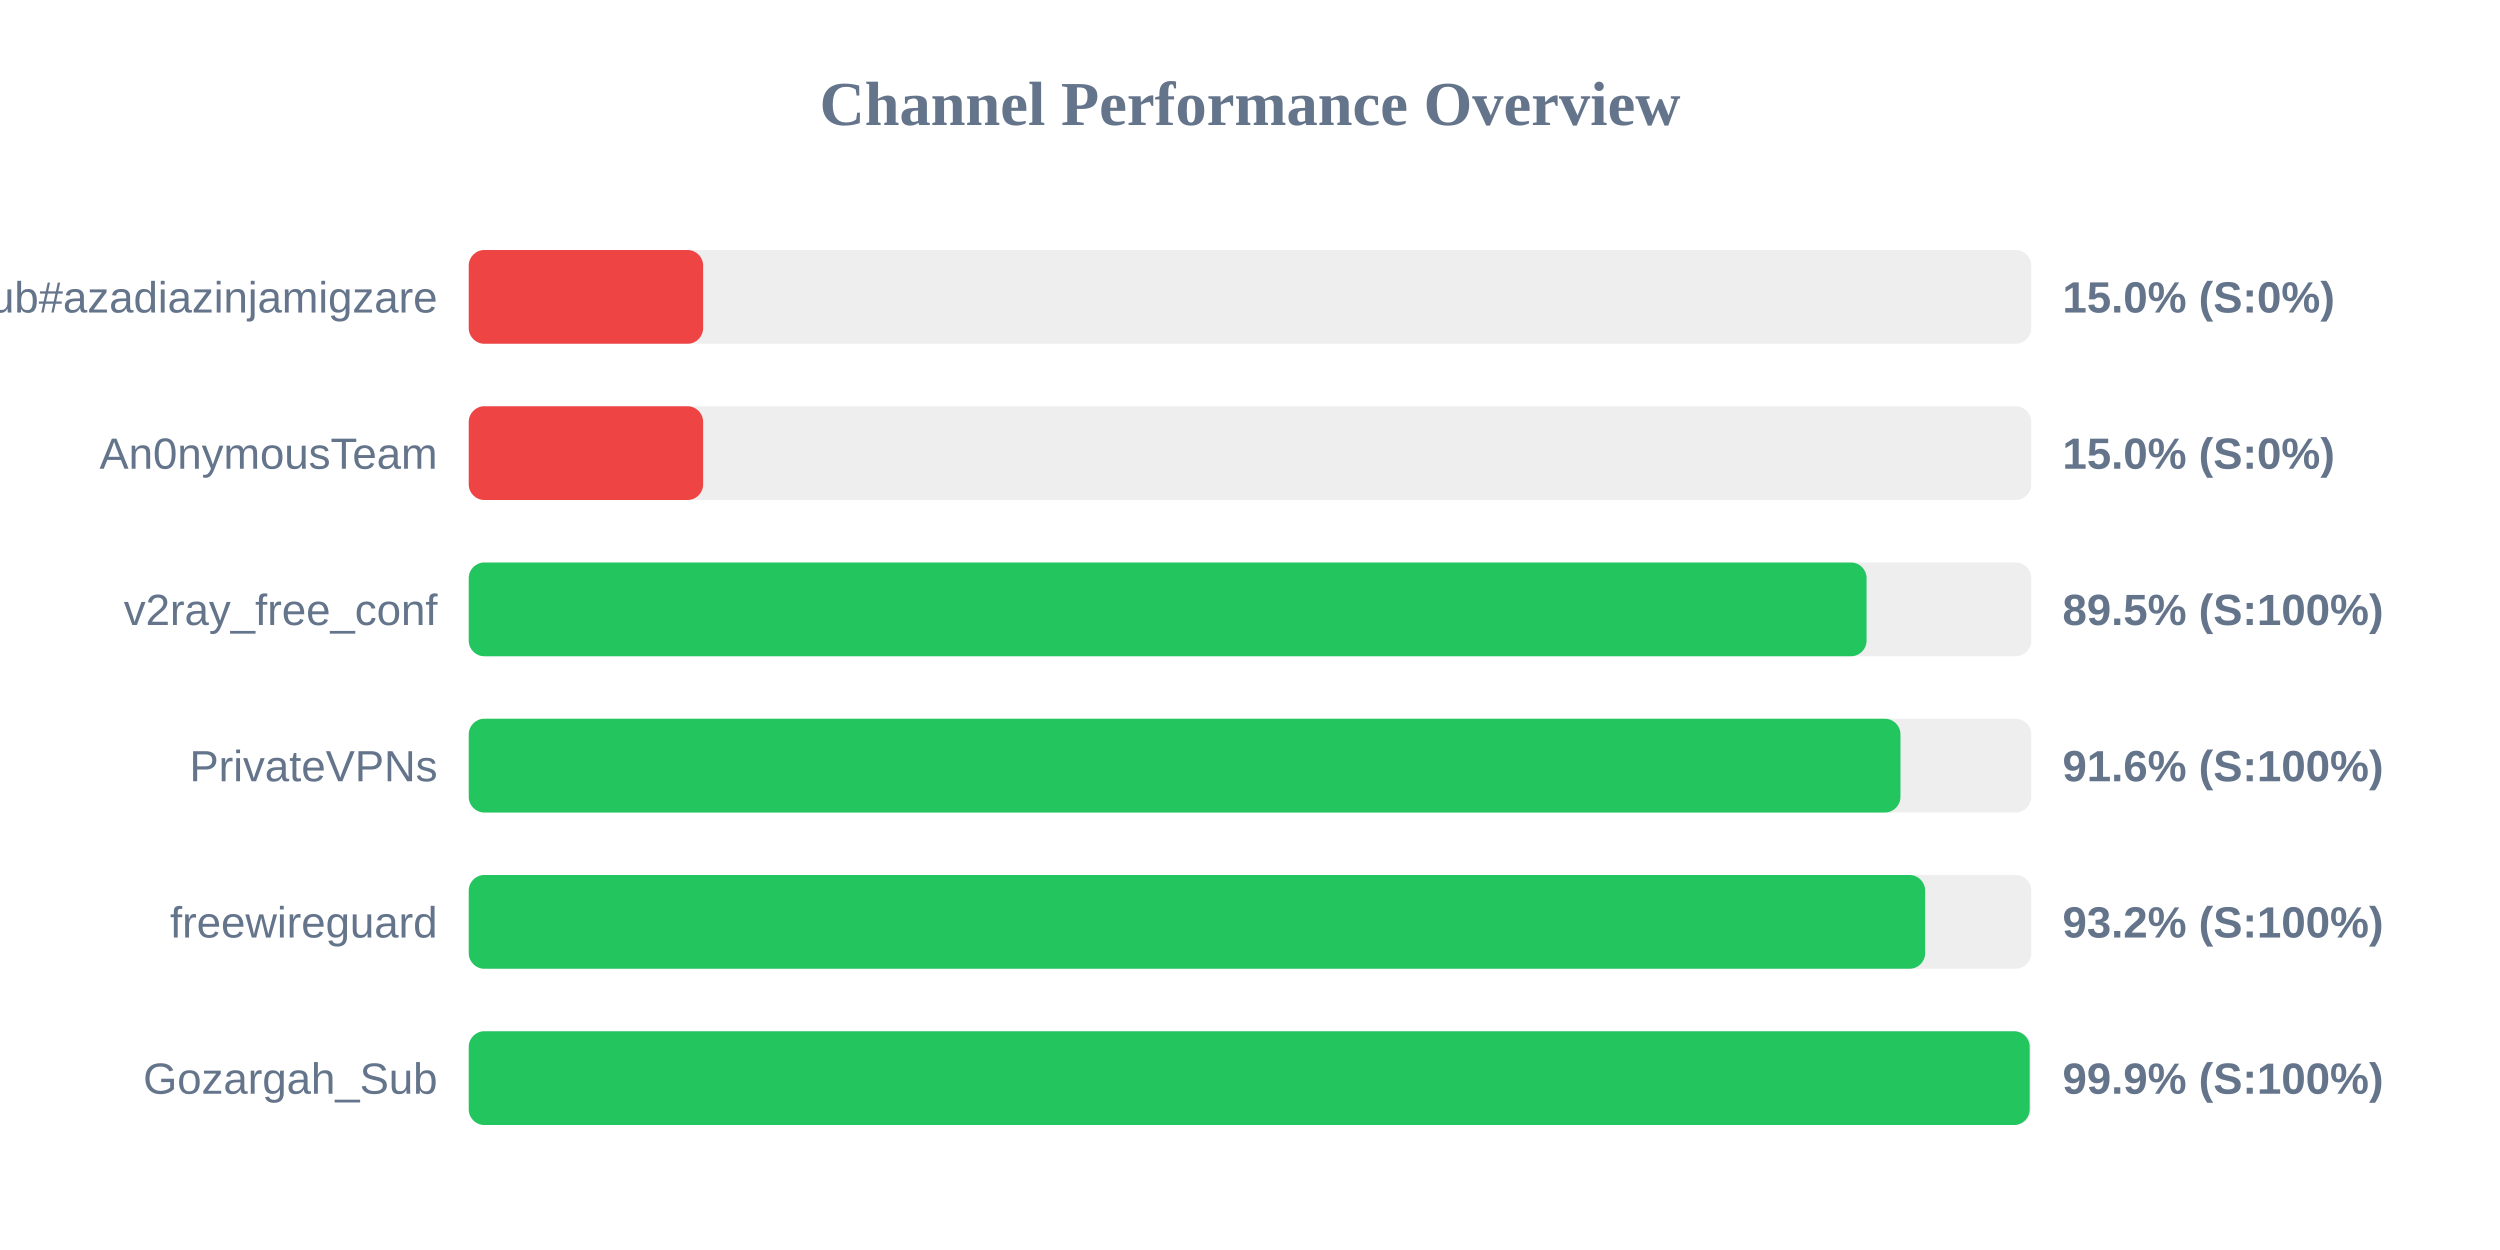
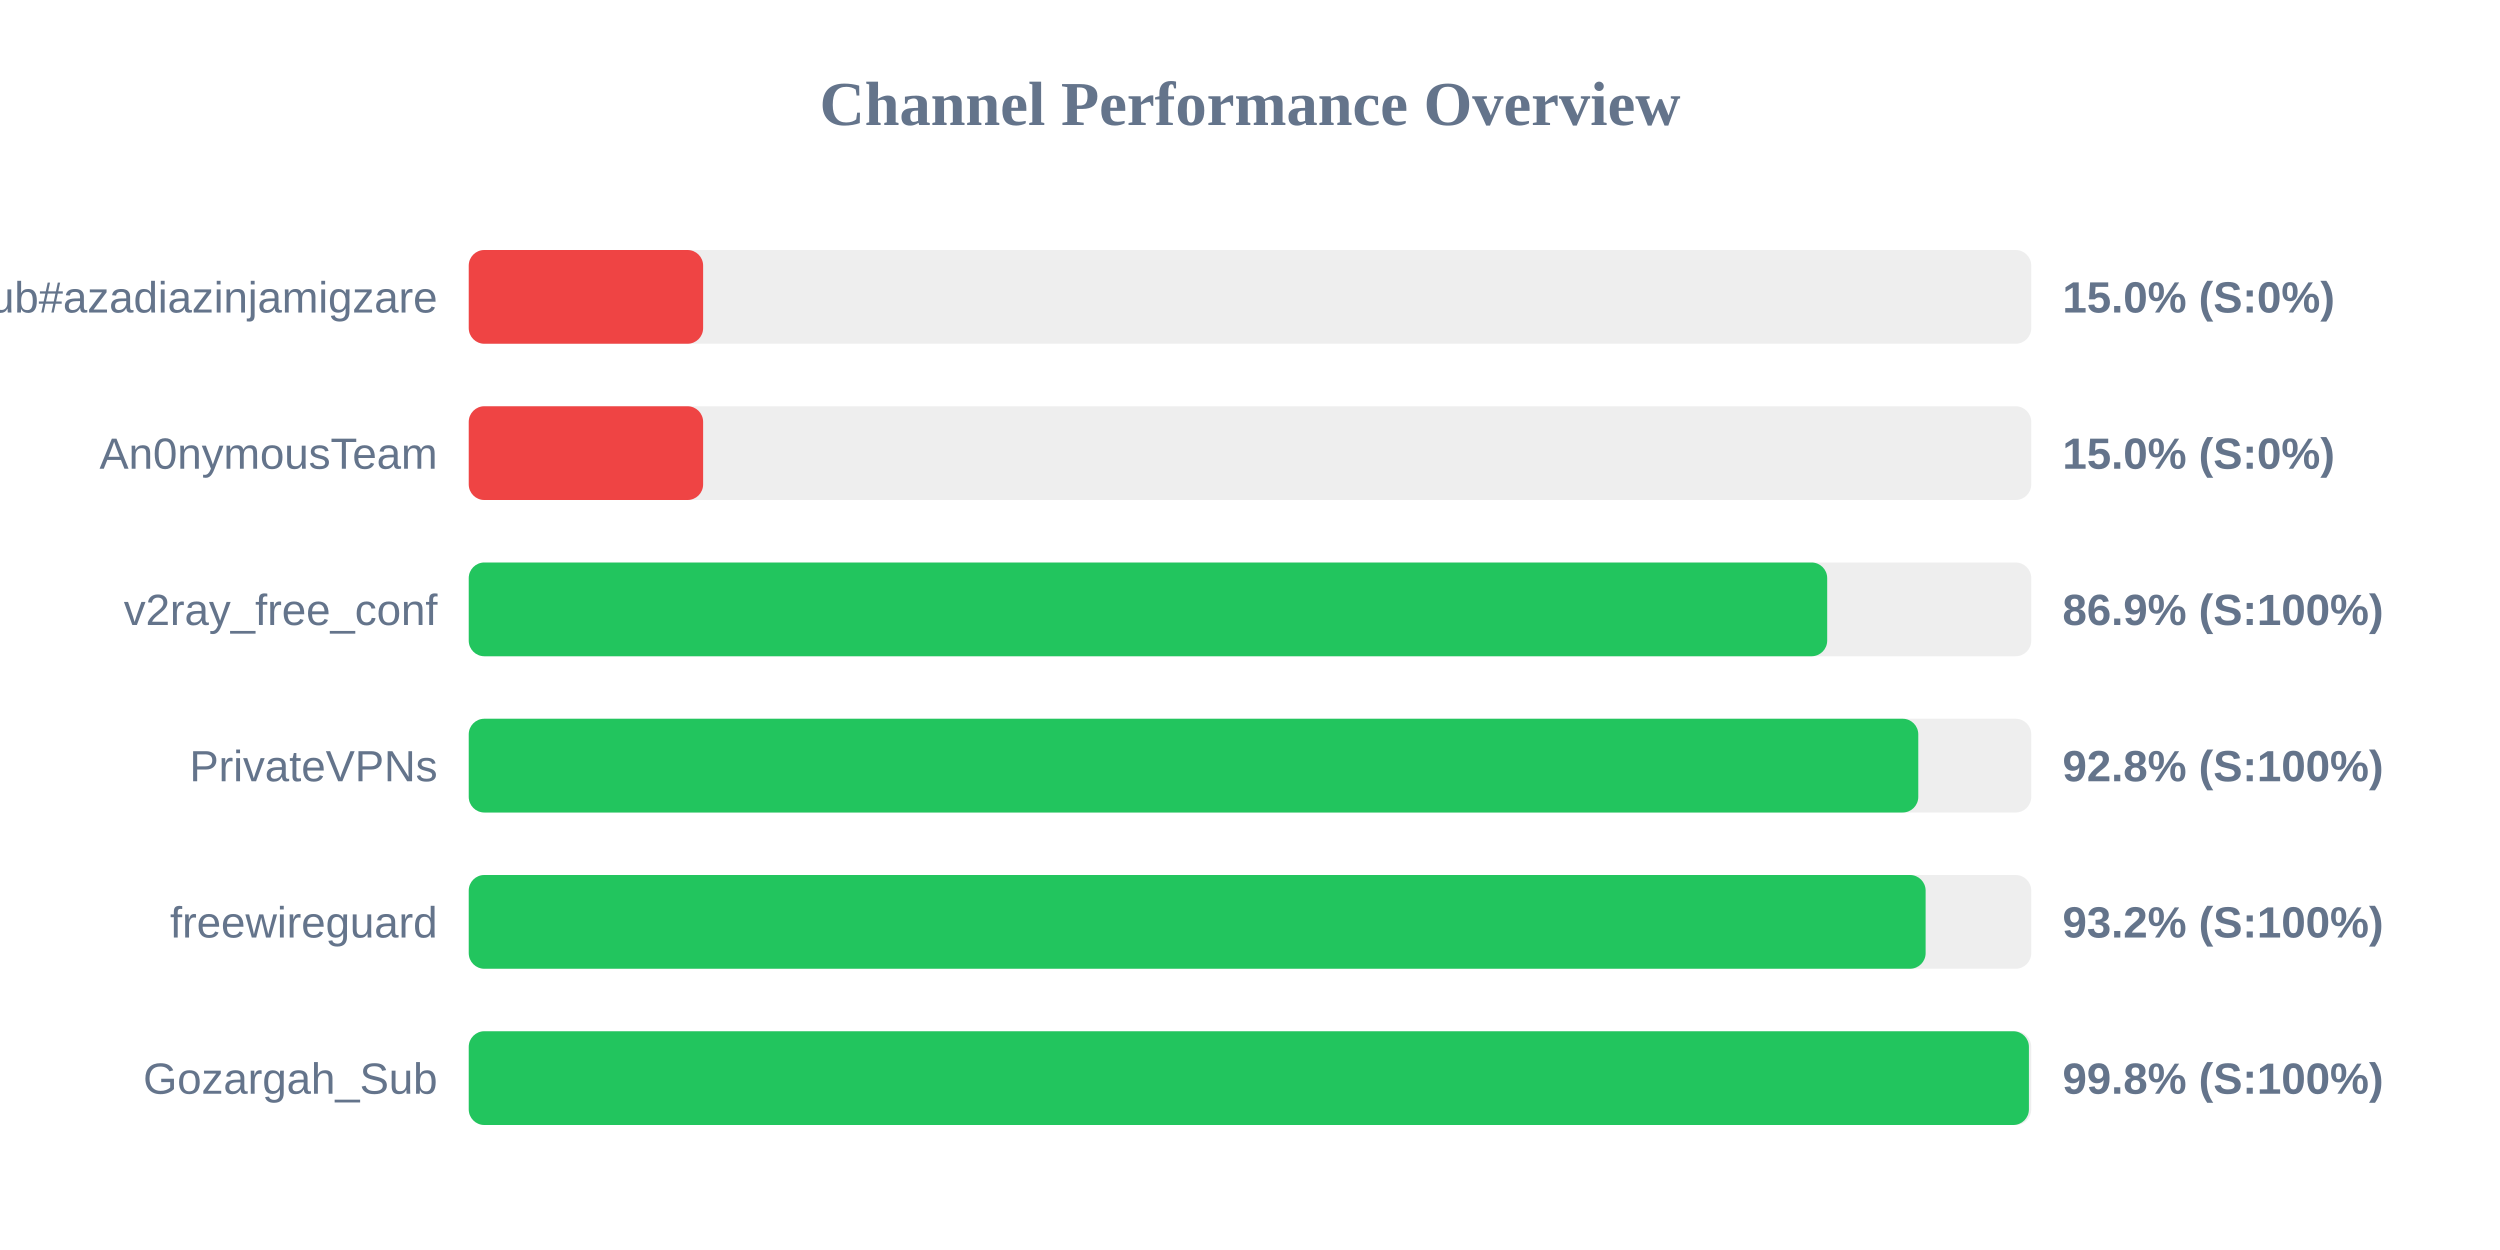
<svg xmlns="http://www.w3.org/2000/svg" width="800" height="400" version="1.1">
  <style>
        .row { font: 14px Arial; fill: #64748b; }
        .score { font: bold 14px Arial; fill: #64748b; }
    </style>
  <text x="400" y="40" text-anchor="middle" font-size="20px" font-weight="bold" fill="#64748b">Channel Performance Overview</text>
  <rect x="150" y="80" width="500" height="30" fill="#eee" rx="5" />
  <rect x="150" y="80" width="75.0" height="30" fill="#ef4444" rx="5" />
  <text x="140" y="100" text-anchor="end" class="row">Sub#azadiazinjamigzare</text>
  <text x="660" y="100" text-anchor="start" class="score">15.0% (S:0%)</text>
  <rect x="150" y="130" width="500" height="30" fill="#eee" rx="5" />
  <rect x="150" y="130" width="75.0" height="30" fill="#ef4444" rx="5" />
  <text x="140" y="150" text-anchor="end" class="row">An0nymousTeam</text>
  <text x="660" y="150" text-anchor="start" class="score">15.0% (S:0%)</text>
  <rect x="150" y="180" width="500" height="30" fill="#eee" rx="5" />
-   <rect x="150" y="180" width="447.3" height="30" fill="#22c55e" rx="5" />
+   <rect x="150" y="180" width="434.7" height="30" fill="#22c55e" rx="5" />
  <text x="140" y="200" text-anchor="end" class="row">v2ray_free_conf</text>
-   <text x="660" y="200" text-anchor="start" class="score">89.5% (S:100%)</text>
+   <text x="660" y="200" text-anchor="start" class="score">86.9% (S:100%)</text>
  <rect x="150" y="230" width="500" height="30" fill="#eee" rx="5" />
-   <rect x="150" y="230" width="458.15" height="30" fill="#22c55e" rx="5" />
+   <rect x="150" y="230" width="463.85" height="30" fill="#22c55e" rx="5" />
  <text x="140" y="250" text-anchor="end" class="row">PrivateVPNs</text>
-   <text x="660" y="250" text-anchor="start" class="score">91.6% (S:100%)</text>
+   <text x="660" y="250" text-anchor="start" class="score">92.8% (S:100%)</text>
  <rect x="150" y="280" width="500" height="30" fill="#eee" rx="5" />
-   <rect x="150" y="280" width="466.05" height="30" fill="#22c55e" rx="5" />
+   <rect x="150" y="280" width="466.2" height="30" fill="#22c55e" rx="5" />
  <text x="140" y="300" text-anchor="end" class="row">freewireguard</text>
  <text x="660" y="300" text-anchor="start" class="score">93.2% (S:100%)</text>
  <rect x="150" y="330" width="500" height="30" fill="#eee" rx="5" />
-   <rect x="150" y="330" width="499.5" height="30" fill="#22c55e" rx="5" />
+   <rect x="150" y="330" width="499.25" height="30" fill="#22c55e" rx="5" />
  <text x="140" y="350" text-anchor="end" class="row">Gozargah_Sub</text>
-   <text x="660" y="350" text-anchor="start" class="score">99.9% (S:100%)</text>
+   <text x="660" y="350" text-anchor="start" class="score">99.8% (S:100%)</text>
</svg>
